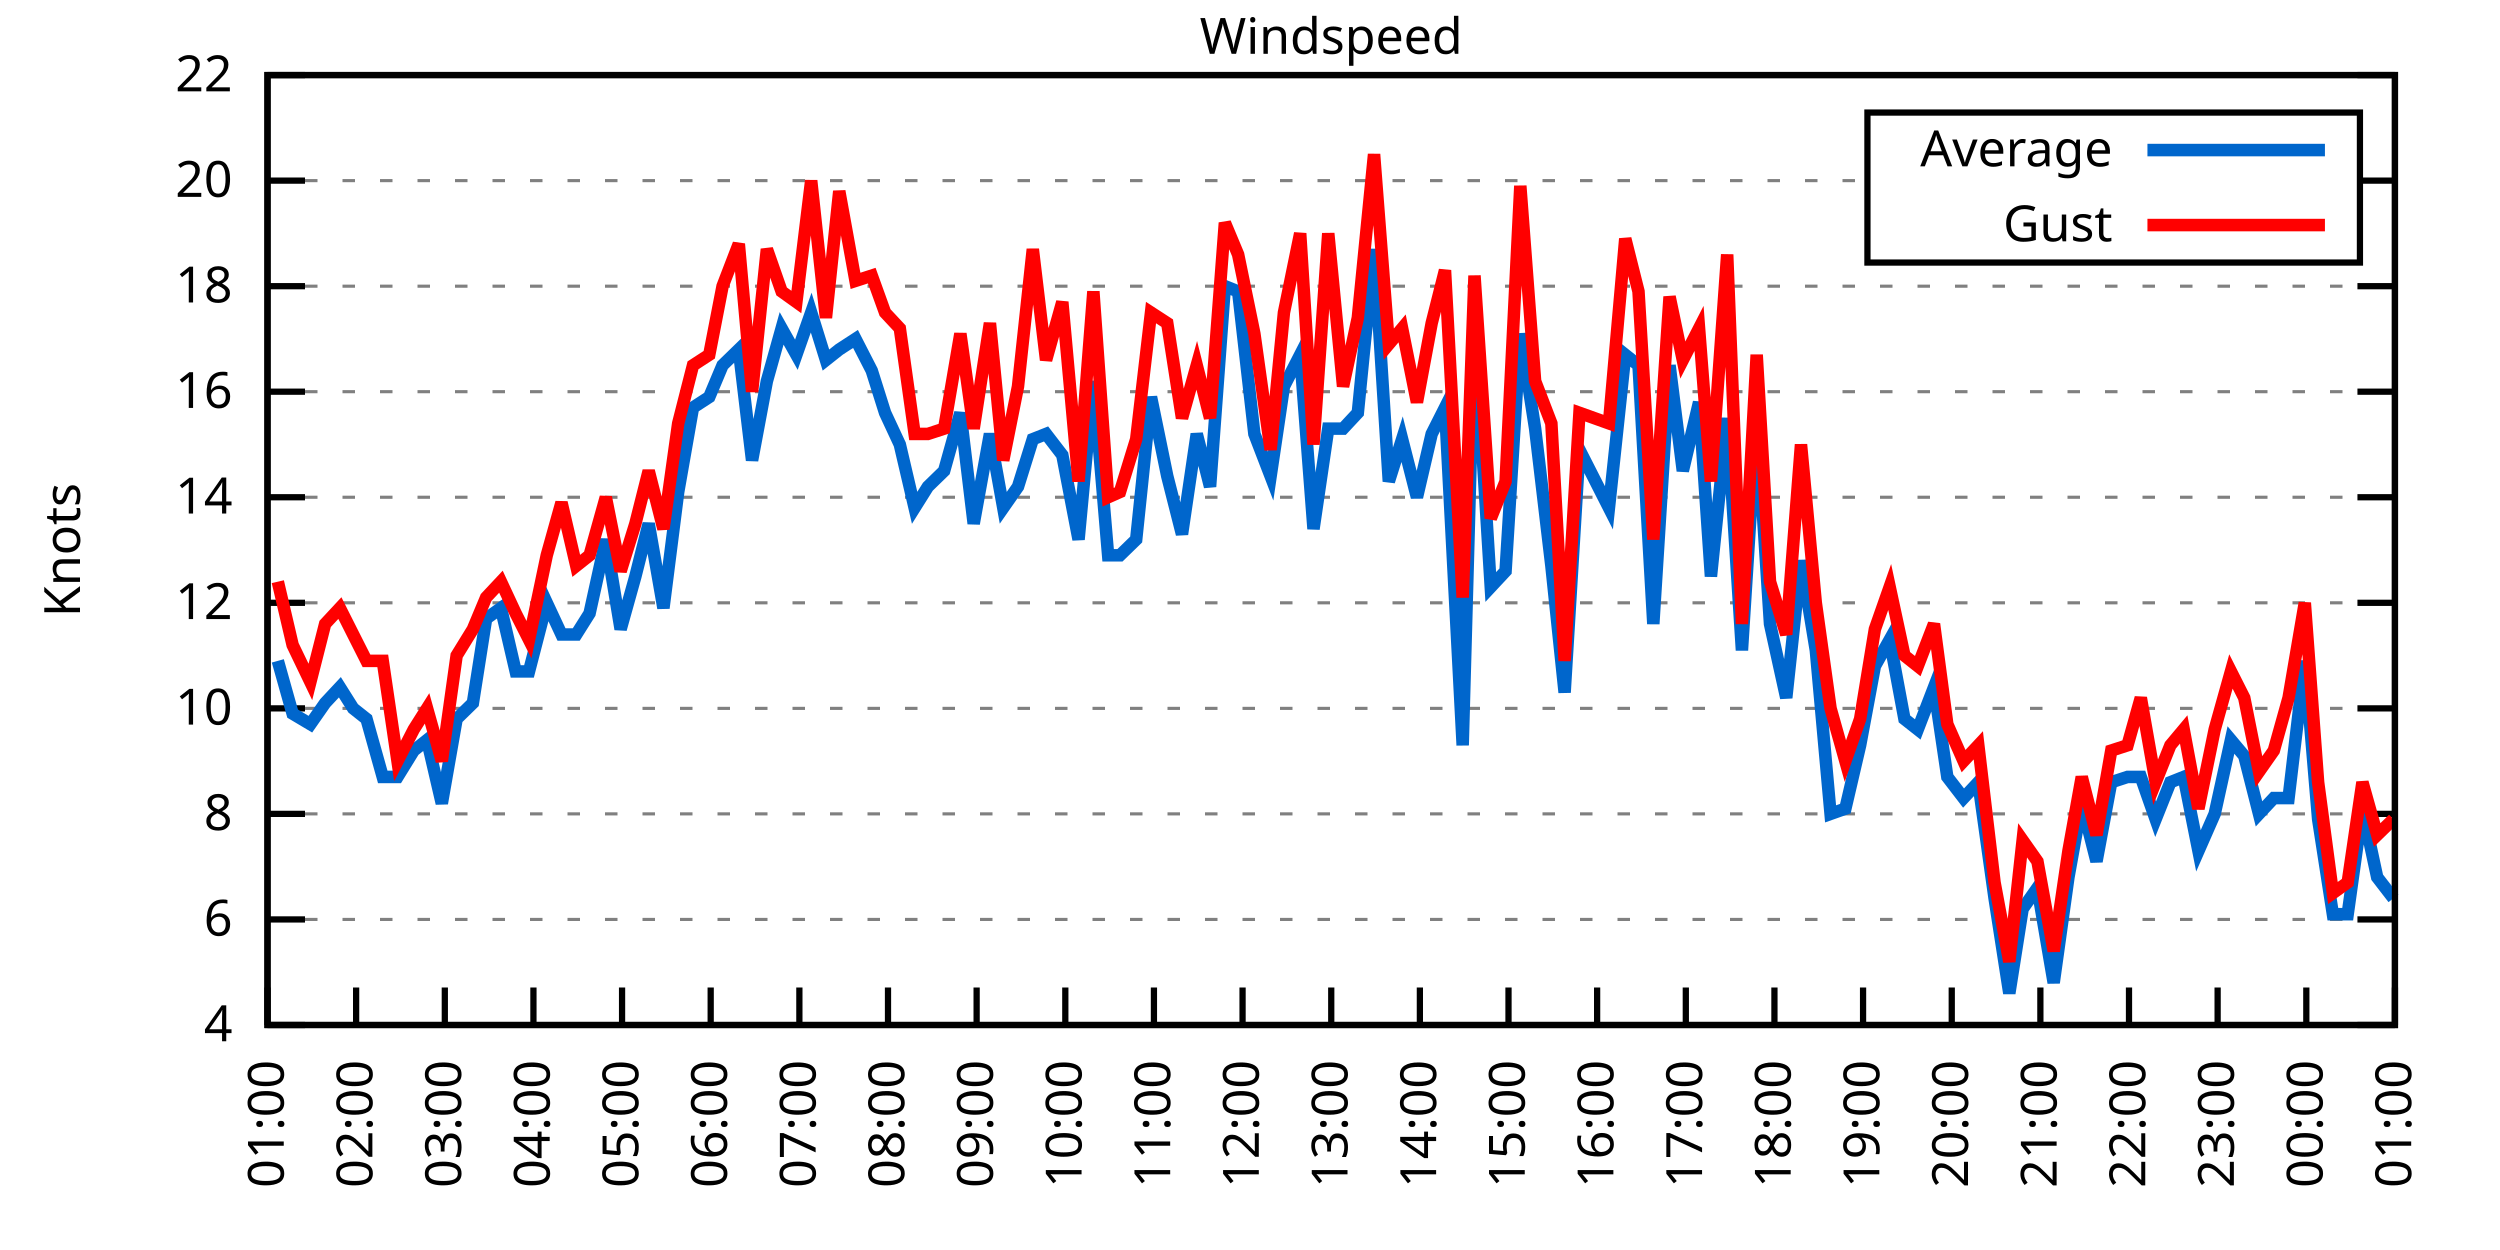
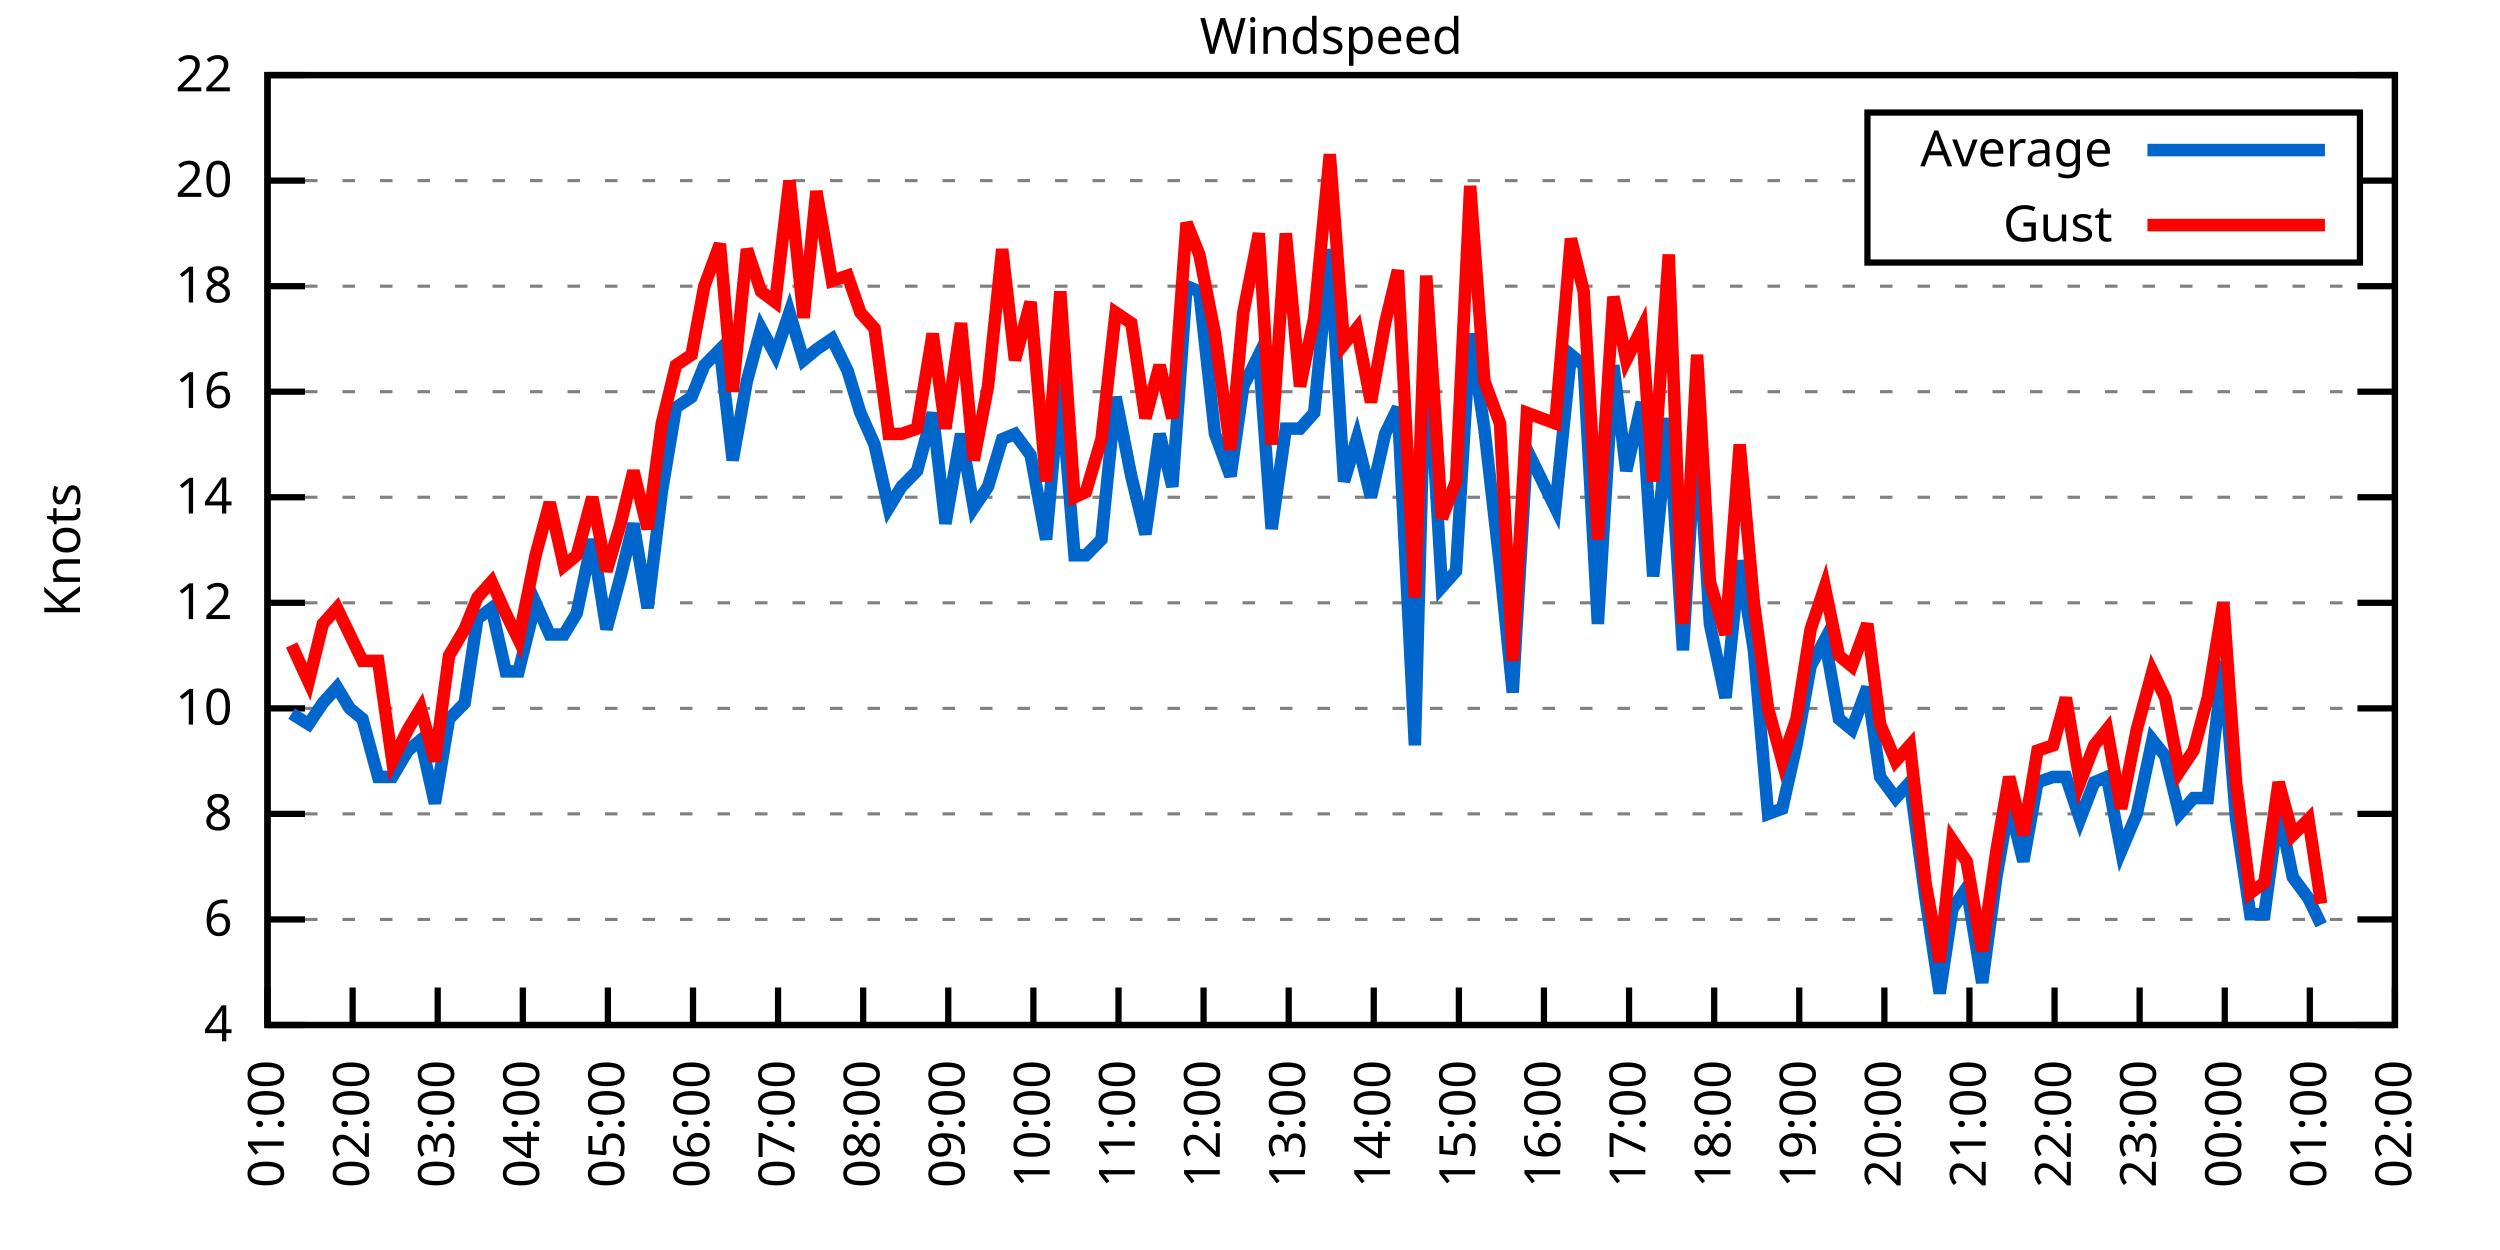
<svg xmlns="http://www.w3.org/2000/svg" xmlns:xlink="http://www.w3.org/1999/xlink" width="400" height="200" viewBox="0 0 400 200">
  <g id="gnuplot_canvas">
    <rect x="0" y="0" width="400" height="200" fill="none" />
    <defs>
      <circle id="gpDot" r="0.5" stroke-width="0.5" stroke="currentColor" />
      <path id="gpPt0" stroke-width="0.333" stroke="currentColor" d="M-1,0 h2 M0,-1 v2" />
      <path id="gpPt1" stroke-width="0.333" stroke="currentColor" d="M-1,-1 L1,1 M1,-1 L-1,1" />
      <path id="gpPt2" stroke-width="0.333" stroke="currentColor" d="M-1,0 L1,0 M0,-1 L0,1 M-1,-1 L1,1 M-1,1 L1,-1" />
      <rect id="gpPt3" stroke-width="0.333" stroke="currentColor" x="-1" y="-1" width="2" height="2" />
      <rect id="gpPt4" stroke-width="0.333" stroke="currentColor" fill="currentColor" x="-1" y="-1" width="2" height="2" />
      <circle id="gpPt5" stroke-width="0.333" stroke="currentColor" cx="0" cy="0" r="1" />
      <use xlink:href="#gpPt5" id="gpPt6" fill="currentColor" stroke="none" />
      <path id="gpPt7" stroke-width="0.333" stroke="currentColor" d="M0,-1.33 L-1.33,0.67 L1.33,0.67 z" />
      <use xlink:href="#gpPt7" id="gpPt8" fill="currentColor" stroke="none" />
      <use xlink:href="#gpPt7" id="gpPt9" stroke="currentColor" transform="rotate(180)" />
      <use xlink:href="#gpPt9" id="gpPt10" fill="currentColor" stroke="none" />
      <use xlink:href="#gpPt3" id="gpPt11" stroke="currentColor" transform="rotate(45)" />
      <use xlink:href="#gpPt11" id="gpPt12" fill="currentColor" stroke="none" />
      <path id="gpPt13" stroke-width="0.333" stroke="currentColor" d="M0,1.330 L1.265,0.411 L0.782,-1.067 L-0.782,-1.076 L-1.265,0.411 z" />
      <use xlink:href="#gpPt13" id="gpPt14" fill="currentColor" stroke="none" />
      <filter id="textbox" filterUnits="objectBoundingBox" x="0" y="0" height="1" width="1">
        <feFlood flood-color="white" flood-opacity="1" result="bgnd" />
        <feComposite in="SourceGraphic" in2="bgnd" operator="atop" />
      </filter>
      <filter id="greybox" filterUnits="objectBoundingBox" x="0" y="0" height="1" width="1">
        <feFlood flood-color="lightgrey" flood-opacity="1" result="grey" />
        <feComposite in="SourceGraphic" in2="grey" operator="atop" />
      </filter>
    </defs>
    <g fill="none" color="white" stroke="currentColor" stroke-width="1.00" stroke-linecap="butt" stroke-linejoin="miter">
</g>
    <g fill="none" color="black" stroke="currentColor" stroke-width="1.00" stroke-linecap="butt" stroke-linejoin="miter">
      <g stroke="none" shape-rendering="crispEdges">
        <polygon fill="rgb(255, 255, 255)" points="42.80,164.00 383.18,164.00 383.18,12.02 42.80,12.02 " />
      </g>
    </g>
    <g fill="none" color="black" stroke="currentColor" stroke-width="1.00" stroke-linecap="butt" stroke-linejoin="miter">
</g>
    <g fill="none" color="black" stroke="black" stroke-width="0.50" stroke-linecap="butt" stroke-linejoin="miter">
</g>
    <g fill="none" color="gray" stroke="currentColor" stroke-width="0.50" stroke-linecap="butt" stroke-linejoin="miter">
      <path stroke="gray" stroke-dasharray="2,4" class="gridline" d="M42.80,164.00 L383.19,164.00  " />
    </g>
    <g fill="none" color="gray" stroke="gray" stroke-width="1.00" stroke-linecap="butt" stroke-linejoin="miter">
</g>
    <g fill="none" color="black" stroke="currentColor" stroke-width="1.00" stroke-linecap="butt" stroke-linejoin="miter">
      <path stroke="black" d="M42.80,164.00 L48.80,164.00 M383.19,164.00 L377.19,164.00  " />
      <g transform="translate(37.20,166.60)" stroke="none" fill="black" font-family="Sans" font-size="8.00" text-anchor="end">
        <text>
          <tspan font-family="Sans"> 4</tspan>
        </text>
      </g>
    </g>
    <g fill="none" color="black" stroke="currentColor" stroke-width="1.00" stroke-linecap="butt" stroke-linejoin="miter">
</g>
    <g fill="none" color="black" stroke="black" stroke-width="0.50" stroke-linecap="butt" stroke-linejoin="miter">
</g>
    <g fill="none" color="gray" stroke="currentColor" stroke-width="0.50" stroke-linecap="butt" stroke-linejoin="miter">
      <path stroke="gray" stroke-dasharray="2,4" class="gridline" d="M42.80,147.11 L383.19,147.11  " />
    </g>
    <g fill="none" color="gray" stroke="gray" stroke-width="1.00" stroke-linecap="butt" stroke-linejoin="miter">
</g>
    <g fill="none" color="black" stroke="currentColor" stroke-width="1.00" stroke-linecap="butt" stroke-linejoin="miter">
      <path stroke="black" d="M42.80,147.11 L48.80,147.11 M383.19,147.11 L377.19,147.11  " />
      <g transform="translate(37.20,149.71)" stroke="none" fill="black" font-family="Sans" font-size="8.00" text-anchor="end">
        <text>
          <tspan font-family="Sans"> 6</tspan>
        </text>
      </g>
    </g>
    <g fill="none" color="black" stroke="currentColor" stroke-width="1.00" stroke-linecap="butt" stroke-linejoin="miter">
</g>
    <g fill="none" color="black" stroke="black" stroke-width="0.50" stroke-linecap="butt" stroke-linejoin="miter">
</g>
    <g fill="none" color="gray" stroke="currentColor" stroke-width="0.50" stroke-linecap="butt" stroke-linejoin="miter">
      <path stroke="gray" stroke-dasharray="2,4" class="gridline" d="M42.80,130.22 L383.19,130.22  " />
    </g>
    <g fill="none" color="gray" stroke="gray" stroke-width="1.00" stroke-linecap="butt" stroke-linejoin="miter">
</g>
    <g fill="none" color="black" stroke="currentColor" stroke-width="1.00" stroke-linecap="butt" stroke-linejoin="miter">
      <path stroke="black" d="M42.80,130.22 L48.80,130.22 M383.19,130.22 L377.19,130.22  " />
      <g transform="translate(37.20,132.82)" stroke="none" fill="black" font-family="Sans" font-size="8.00" text-anchor="end">
        <text>
          <tspan font-family="Sans"> 8</tspan>
        </text>
      </g>
    </g>
    <g fill="none" color="black" stroke="currentColor" stroke-width="1.00" stroke-linecap="butt" stroke-linejoin="miter">
</g>
    <g fill="none" color="black" stroke="black" stroke-width="0.50" stroke-linecap="butt" stroke-linejoin="miter">
</g>
    <g fill="none" color="gray" stroke="currentColor" stroke-width="0.50" stroke-linecap="butt" stroke-linejoin="miter">
      <path stroke="gray" stroke-dasharray="2,4" class="gridline" d="M42.80,113.34 L383.19,113.34  " />
    </g>
    <g fill="none" color="gray" stroke="gray" stroke-width="1.00" stroke-linecap="butt" stroke-linejoin="miter">
</g>
    <g fill="none" color="black" stroke="currentColor" stroke-width="1.00" stroke-linecap="butt" stroke-linejoin="miter">
      <path stroke="black" d="M42.80,113.34 L48.80,113.34 M383.19,113.34 L377.19,113.34  " />
      <g transform="translate(37.20,115.94)" stroke="none" fill="black" font-family="Sans" font-size="8.00" text-anchor="end">
        <text>
          <tspan font-family="Sans"> 10</tspan>
        </text>
      </g>
    </g>
    <g fill="none" color="black" stroke="currentColor" stroke-width="1.00" stroke-linecap="butt" stroke-linejoin="miter">
</g>
    <g fill="none" color="black" stroke="black" stroke-width="0.50" stroke-linecap="butt" stroke-linejoin="miter">
</g>
    <g fill="none" color="gray" stroke="currentColor" stroke-width="0.50" stroke-linecap="butt" stroke-linejoin="miter">
      <path stroke="gray" stroke-dasharray="2,4" class="gridline" d="M42.80,96.45 L383.19,96.45  " />
    </g>
    <g fill="none" color="gray" stroke="gray" stroke-width="1.00" stroke-linecap="butt" stroke-linejoin="miter">
</g>
    <g fill="none" color="black" stroke="currentColor" stroke-width="1.00" stroke-linecap="butt" stroke-linejoin="miter">
      <path stroke="black" d="M42.80,96.45 L48.80,96.45 M383.19,96.45 L377.19,96.45  " />
      <g transform="translate(37.20,99.05)" stroke="none" fill="black" font-family="Sans" font-size="8.00" text-anchor="end">
        <text>
          <tspan font-family="Sans"> 12</tspan>
        </text>
      </g>
    </g>
    <g fill="none" color="black" stroke="currentColor" stroke-width="1.00" stroke-linecap="butt" stroke-linejoin="miter">
</g>
    <g fill="none" color="black" stroke="black" stroke-width="0.50" stroke-linecap="butt" stroke-linejoin="miter">
</g>
    <g fill="none" color="gray" stroke="currentColor" stroke-width="0.50" stroke-linecap="butt" stroke-linejoin="miter">
      <path stroke="gray" stroke-dasharray="2,4" class="gridline" d="M42.80,79.56 L383.19,79.56  " />
    </g>
    <g fill="none" color="gray" stroke="gray" stroke-width="1.00" stroke-linecap="butt" stroke-linejoin="miter">
</g>
    <g fill="none" color="black" stroke="currentColor" stroke-width="1.00" stroke-linecap="butt" stroke-linejoin="miter">
      <path stroke="black" d="M42.80,79.56 L48.80,79.56 M383.19,79.56 L377.19,79.56  " />
      <g transform="translate(37.20,82.16)" stroke="none" fill="black" font-family="Sans" font-size="8.00" text-anchor="end">
        <text>
          <tspan font-family="Sans"> 14</tspan>
        </text>
      </g>
    </g>
    <g fill="none" color="black" stroke="currentColor" stroke-width="1.00" stroke-linecap="butt" stroke-linejoin="miter">
</g>
    <g fill="none" color="black" stroke="black" stroke-width="0.50" stroke-linecap="butt" stroke-linejoin="miter">
</g>
    <g fill="none" color="gray" stroke="currentColor" stroke-width="0.50" stroke-linecap="butt" stroke-linejoin="miter">
      <path stroke="gray" stroke-dasharray="2,4" class="gridline" d="M42.80,62.67 L383.19,62.67  " />
    </g>
    <g fill="none" color="gray" stroke="gray" stroke-width="1.00" stroke-linecap="butt" stroke-linejoin="miter">
</g>
    <g fill="none" color="black" stroke="currentColor" stroke-width="1.00" stroke-linecap="butt" stroke-linejoin="miter">
      <path stroke="black" d="M42.80,62.67 L48.80,62.67 M383.19,62.67 L377.19,62.67  " />
      <g transform="translate(37.20,65.27)" stroke="none" fill="black" font-family="Sans" font-size="8.00" text-anchor="end">
        <text>
          <tspan font-family="Sans"> 16</tspan>
        </text>
      </g>
    </g>
    <g fill="none" color="black" stroke="currentColor" stroke-width="1.00" stroke-linecap="butt" stroke-linejoin="miter">
</g>
    <g fill="none" color="black" stroke="black" stroke-width="0.50" stroke-linecap="butt" stroke-linejoin="miter">
</g>
    <g fill="none" color="gray" stroke="currentColor" stroke-width="0.50" stroke-linecap="butt" stroke-linejoin="miter">
      <path stroke="gray" stroke-dasharray="2,4" class="gridline" d="M42.80,45.79 L383.19,45.79  " />
    </g>
    <g fill="none" color="gray" stroke="gray" stroke-width="1.00" stroke-linecap="butt" stroke-linejoin="miter">
</g>
    <g fill="none" color="black" stroke="currentColor" stroke-width="1.00" stroke-linecap="butt" stroke-linejoin="miter">
      <path stroke="black" d="M42.80,45.79 L48.80,45.79 M383.19,45.79 L377.19,45.79  " />
      <g transform="translate(37.20,48.39)" stroke="none" fill="black" font-family="Sans" font-size="8.00" text-anchor="end">
        <text>
          <tspan font-family="Sans"> 18</tspan>
        </text>
      </g>
    </g>
    <g fill="none" color="black" stroke="currentColor" stroke-width="1.00" stroke-linecap="butt" stroke-linejoin="miter">
</g>
    <g fill="none" color="black" stroke="black" stroke-width="0.50" stroke-linecap="butt" stroke-linejoin="miter">
</g>
    <g fill="none" color="gray" stroke="currentColor" stroke-width="0.50" stroke-linecap="butt" stroke-linejoin="miter">
      <path stroke="gray" stroke-dasharray="2,4" class="gridline" d="M42.80,28.90 L298.79,28.90 M377.59,28.90 L383.19,28.90  " />
    </g>
    <g fill="none" color="gray" stroke="gray" stroke-width="1.00" stroke-linecap="butt" stroke-linejoin="miter">
</g>
    <g fill="none" color="black" stroke="currentColor" stroke-width="1.00" stroke-linecap="butt" stroke-linejoin="miter">
      <path stroke="black" d="M42.80,28.90 L48.80,28.90 M383.19,28.90 L377.19,28.90  " />
      <g transform="translate(37.20,31.50)" stroke="none" fill="black" font-family="Sans" font-size="8.00" text-anchor="end">
        <text>
          <tspan font-family="Sans"> 20</tspan>
        </text>
      </g>
    </g>
    <g fill="none" color="black" stroke="currentColor" stroke-width="1.00" stroke-linecap="butt" stroke-linejoin="miter">
</g>
    <g fill="none" color="black" stroke="black" stroke-width="0.50" stroke-linecap="butt" stroke-linejoin="miter">
</g>
    <g fill="none" color="gray" stroke="currentColor" stroke-width="0.50" stroke-linecap="butt" stroke-linejoin="miter">
      <path stroke="gray" stroke-dasharray="2,4" class="gridline" d="M42.80,12.01 L383.19,12.01  " />
    </g>
    <g fill="none" color="gray" stroke="gray" stroke-width="1.00" stroke-linecap="butt" stroke-linejoin="miter">
</g>
    <g fill="none" color="black" stroke="currentColor" stroke-width="1.00" stroke-linecap="butt" stroke-linejoin="miter">
      <path stroke="black" d="M42.80,12.01 L48.80,12.01 M383.19,12.01 L377.19,12.01  " />
      <g transform="translate(37.20,14.61)" stroke="none" fill="black" font-family="Sans" font-size="8.00" text-anchor="end">
        <text>
          <tspan font-family="Sans"> 22</tspan>
        </text>
      </g>
    </g>
    <g fill="none" color="black" stroke="currentColor" stroke-width="1.00" stroke-linecap="butt" stroke-linejoin="miter">
      <path stroke="black" d="M42.80,164.00 L42.80,158.00  " />
      <g transform="translate(45.40,169.60) rotate(270.00)" stroke="none" fill="black" font-family="Sans" font-size="8.00" text-anchor="end">
        <text>
          <tspan font-family="Sans">01:00</tspan>
        </text>
      </g>
    </g>
    <g fill="none" color="black" stroke="currentColor" stroke-width="1.00" stroke-linecap="butt" stroke-linejoin="miter">
-       <path stroke="black" d="M56.98,164.00 L56.98,158.00  " />
-       <g transform="translate(59.58,169.60) rotate(270.00)" stroke="none" fill="black" font-family="Sans" font-size="8.00" text-anchor="end">
+       <path stroke="black" d="M56.42,164.00 L56.42,158.00  " />
+       <g transform="translate(59.02,169.60) rotate(270.00)" stroke="none" fill="black" font-family="Sans" font-size="8.00" text-anchor="end">
        <text>
          <tspan font-family="Sans">02:00</tspan>
        </text>
      </g>
    </g>
    <g fill="none" color="black" stroke="currentColor" stroke-width="1.00" stroke-linecap="butt" stroke-linejoin="miter">
-       <path stroke="black" d="M71.17,164.00 L71.17,158.00  " />
-       <g transform="translate(73.77,169.60) rotate(270.00)" stroke="none" fill="black" font-family="Sans" font-size="8.00" text-anchor="end">
+       <path stroke="black" d="M70.03,164.00 L70.03,158.00  " />
+       <g transform="translate(72.63,169.60) rotate(270.00)" stroke="none" fill="black" font-family="Sans" font-size="8.00" text-anchor="end">
        <text>
          <tspan font-family="Sans">03:00</tspan>
        </text>
      </g>
    </g>
    <g fill="none" color="black" stroke="currentColor" stroke-width="1.00" stroke-linecap="butt" stroke-linejoin="miter">
-       <path stroke="black" d="M85.35,164.00 L85.35,158.00  " />
-       <g transform="translate(87.95,169.60) rotate(270.00)" stroke="none" fill="black" font-family="Sans" font-size="8.00" text-anchor="end">
+       <path stroke="black" d="M83.65,164.00 L83.65,158.00  " />
+       <g transform="translate(86.25,169.60) rotate(270.00)" stroke="none" fill="black" font-family="Sans" font-size="8.00" text-anchor="end">
        <text>
          <tspan font-family="Sans">04:00</tspan>
        </text>
      </g>
    </g>
    <g fill="none" color="black" stroke="currentColor" stroke-width="1.00" stroke-linecap="butt" stroke-linejoin="miter">
-       <path stroke="black" d="M99.53,164.00 L99.53,158.00  " />
-       <g transform="translate(102.13,169.60) rotate(270.00)" stroke="none" fill="black" font-family="Sans" font-size="8.00" text-anchor="end">
+       <path stroke="black" d="M97.26,164.00 L97.26,158.00  " />
+       <g transform="translate(99.86,169.60) rotate(270.00)" stroke="none" fill="black" font-family="Sans" font-size="8.00" text-anchor="end">
        <text>
          <tspan font-family="Sans">05:00</tspan>
        </text>
      </g>
    </g>
    <g fill="none" color="black" stroke="currentColor" stroke-width="1.00" stroke-linecap="butt" stroke-linejoin="miter">
-       <path stroke="black" d="M113.71,164.00 L113.71,158.00  " />
-       <g transform="translate(116.31,169.60) rotate(270.00)" stroke="none" fill="black" font-family="Sans" font-size="8.00" text-anchor="end">
+       <path stroke="black" d="M110.88,164.00 L110.88,158.00  " />
+       <g transform="translate(113.48,169.60) rotate(270.00)" stroke="none" fill="black" font-family="Sans" font-size="8.00" text-anchor="end">
        <text>
          <tspan font-family="Sans">06:00</tspan>
        </text>
      </g>
    </g>
    <g fill="none" color="black" stroke="currentColor" stroke-width="1.00" stroke-linecap="butt" stroke-linejoin="miter">
-       <path stroke="black" d="M127.90,164.00 L127.90,158.00  " />
-       <g transform="translate(130.50,169.60) rotate(270.00)" stroke="none" fill="black" font-family="Sans" font-size="8.00" text-anchor="end">
+       <path stroke="black" d="M124.49,164.00 L124.49,158.00  " />
+       <g transform="translate(127.09,169.60) rotate(270.00)" stroke="none" fill="black" font-family="Sans" font-size="8.00" text-anchor="end">
        <text>
          <tspan font-family="Sans">07:00</tspan>
        </text>
      </g>
    </g>
    <g fill="none" color="black" stroke="currentColor" stroke-width="1.00" stroke-linecap="butt" stroke-linejoin="miter">
-       <path stroke="black" d="M142.08,164.00 L142.08,158.00  " />
-       <g transform="translate(144.68,169.60) rotate(270.00)" stroke="none" fill="black" font-family="Sans" font-size="8.00" text-anchor="end">
+       <path stroke="black" d="M138.11,164.00 L138.11,158.00  " />
+       <g transform="translate(140.71,169.60) rotate(270.00)" stroke="none" fill="black" font-family="Sans" font-size="8.00" text-anchor="end">
        <text>
          <tspan font-family="Sans">08:00</tspan>
        </text>
      </g>
    </g>
    <g fill="none" color="black" stroke="currentColor" stroke-width="1.00" stroke-linecap="butt" stroke-linejoin="miter">
-       <path stroke="black" d="M156.26,164.00 L156.26,158.00  " />
-       <g transform="translate(158.86,169.60) rotate(270.00)" stroke="none" fill="black" font-family="Sans" font-size="8.00" text-anchor="end">
+       <path stroke="black" d="M151.72,164.00 L151.72,158.00  " />
+       <g transform="translate(154.32,169.60) rotate(270.00)" stroke="none" fill="black" font-family="Sans" font-size="8.00" text-anchor="end">
        <text>
          <tspan font-family="Sans">09:00</tspan>
        </text>
      </g>
    </g>
    <g fill="none" color="black" stroke="currentColor" stroke-width="1.00" stroke-linecap="butt" stroke-linejoin="miter">
-       <path stroke="black" d="M170.45,164.00 L170.45,158.00  " />
-       <g transform="translate(173.05,169.60) rotate(270.00)" stroke="none" fill="black" font-family="Sans" font-size="8.00" text-anchor="end">
+       <path stroke="black" d="M165.34,164.00 L165.34,158.00  " />
+       <g transform="translate(167.94,169.60) rotate(270.00)" stroke="none" fill="black" font-family="Sans" font-size="8.00" text-anchor="end">
        <text>
          <tspan font-family="Sans">10:00</tspan>
        </text>
      </g>
    </g>
    <g fill="none" color="black" stroke="currentColor" stroke-width="1.00" stroke-linecap="butt" stroke-linejoin="miter">
-       <path stroke="black" d="M184.63,164.00 L184.63,158.00  " />
-       <g transform="translate(187.23,169.60) rotate(270.00)" stroke="none" fill="black" font-family="Sans" font-size="8.00" text-anchor="end">
+       <path stroke="black" d="M178.96,164.00 L178.96,158.00  " />
+       <g transform="translate(181.56,169.60) rotate(270.00)" stroke="none" fill="black" font-family="Sans" font-size="8.00" text-anchor="end">
        <text>
          <tspan font-family="Sans">11:00</tspan>
        </text>
      </g>
    </g>
    <g fill="none" color="black" stroke="currentColor" stroke-width="1.00" stroke-linecap="butt" stroke-linejoin="miter">
-       <path stroke="black" d="M198.81,164.00 L198.81,158.00  " />
-       <g transform="translate(201.41,169.60) rotate(270.00)" stroke="none" fill="black" font-family="Sans" font-size="8.00" text-anchor="end">
+       <path stroke="black" d="M192.57,164.00 L192.57,158.00  " />
+       <g transform="translate(195.17,169.60) rotate(270.00)" stroke="none" fill="black" font-family="Sans" font-size="8.00" text-anchor="end">
        <text>
          <tspan font-family="Sans">12:00</tspan>
        </text>
      </g>
    </g>
    <g fill="none" color="black" stroke="currentColor" stroke-width="1.00" stroke-linecap="butt" stroke-linejoin="miter">
-       <path stroke="black" d="M213.00,164.00 L213.00,158.00  " />
-       <g transform="translate(215.60,169.60) rotate(270.00)" stroke="none" fill="black" font-family="Sans" font-size="8.00" text-anchor="end">
+       <path stroke="black" d="M206.19,164.00 L206.19,158.00  " />
+       <g transform="translate(208.79,169.60) rotate(270.00)" stroke="none" fill="black" font-family="Sans" font-size="8.00" text-anchor="end">
        <text>
          <tspan font-family="Sans">13:00</tspan>
        </text>
      </g>
    </g>
    <g fill="none" color="black" stroke="currentColor" stroke-width="1.00" stroke-linecap="butt" stroke-linejoin="miter">
-       <path stroke="black" d="M227.18,164.00 L227.18,158.00  " />
-       <g transform="translate(229.78,169.60) rotate(270.00)" stroke="none" fill="black" font-family="Sans" font-size="8.00" text-anchor="end">
+       <path stroke="black" d="M219.80,164.00 L219.80,158.00  " />
+       <g transform="translate(222.40,169.60) rotate(270.00)" stroke="none" fill="black" font-family="Sans" font-size="8.00" text-anchor="end">
        <text>
          <tspan font-family="Sans">14:00</tspan>
        </text>
      </g>
    </g>
    <g fill="none" color="black" stroke="currentColor" stroke-width="1.00" stroke-linecap="butt" stroke-linejoin="miter">
-       <path stroke="black" d="M241.36,164.00 L241.36,158.00  " />
-       <g transform="translate(243.96,169.60) rotate(270.00)" stroke="none" fill="black" font-family="Sans" font-size="8.00" text-anchor="end">
+       <path stroke="black" d="M233.42,164.00 L233.42,158.00  " />
+       <g transform="translate(236.02,169.60) rotate(270.00)" stroke="none" fill="black" font-family="Sans" font-size="8.00" text-anchor="end">
        <text>
          <tspan font-family="Sans">15:00</tspan>
        </text>
      </g>
    </g>
    <g fill="none" color="black" stroke="currentColor" stroke-width="1.00" stroke-linecap="butt" stroke-linejoin="miter">
-       <path stroke="black" d="M255.54,164.00 L255.54,158.00  " />
-       <g transform="translate(258.14,169.60) rotate(270.00)" stroke="none" fill="black" font-family="Sans" font-size="8.00" text-anchor="end">
+       <path stroke="black" d="M247.03,164.00 L247.03,158.00  " />
+       <g transform="translate(249.63,169.60) rotate(270.00)" stroke="none" fill="black" font-family="Sans" font-size="8.00" text-anchor="end">
        <text>
          <tspan font-family="Sans">16:00</tspan>
        </text>
      </g>
    </g>
    <g fill="none" color="black" stroke="currentColor" stroke-width="1.00" stroke-linecap="butt" stroke-linejoin="miter">
-       <path stroke="black" d="M269.73,164.00 L269.73,158.00  " />
-       <g transform="translate(272.33,169.60) rotate(270.00)" stroke="none" fill="black" font-family="Sans" font-size="8.00" text-anchor="end">
+       <path stroke="black" d="M260.65,164.00 L260.65,158.00  " />
+       <g transform="translate(263.25,169.60) rotate(270.00)" stroke="none" fill="black" font-family="Sans" font-size="8.00" text-anchor="end">
        <text>
          <tspan font-family="Sans">17:00</tspan>
        </text>
      </g>
    </g>
    <g fill="none" color="black" stroke="currentColor" stroke-width="1.00" stroke-linecap="butt" stroke-linejoin="miter">
-       <path stroke="black" d="M283.91,164.00 L283.91,158.00  " />
-       <g transform="translate(286.51,169.60) rotate(270.00)" stroke="none" fill="black" font-family="Sans" font-size="8.00" text-anchor="end">
+       <path stroke="black" d="M274.27,164.00 L274.27,158.00  " />
+       <g transform="translate(276.87,169.60) rotate(270.00)" stroke="none" fill="black" font-family="Sans" font-size="8.00" text-anchor="end">
        <text>
          <tspan font-family="Sans">18:00</tspan>
        </text>
      </g>
    </g>
    <g fill="none" color="black" stroke="currentColor" stroke-width="1.00" stroke-linecap="butt" stroke-linejoin="miter">
-       <path stroke="black" d="M298.09,164.00 L298.09,158.00  " />
-       <g transform="translate(300.69,169.60) rotate(270.00)" stroke="none" fill="black" font-family="Sans" font-size="8.00" text-anchor="end">
+       <path stroke="black" d="M287.88,164.00 L287.88,158.00  " />
+       <g transform="translate(290.48,169.60) rotate(270.00)" stroke="none" fill="black" font-family="Sans" font-size="8.00" text-anchor="end">
        <text>
          <tspan font-family="Sans">19:00</tspan>
        </text>
      </g>
    </g>
    <g fill="none" color="black" stroke="currentColor" stroke-width="1.00" stroke-linecap="butt" stroke-linejoin="miter">
-       <path stroke="black" d="M312.28,164.00 L312.28,158.00  " />
-       <g transform="translate(314.88,169.60) rotate(270.00)" stroke="none" fill="black" font-family="Sans" font-size="8.00" text-anchor="end">
+       <path stroke="black" d="M301.50,164.00 L301.50,158.00  " />
+       <g transform="translate(304.10,169.60) rotate(270.00)" stroke="none" fill="black" font-family="Sans" font-size="8.00" text-anchor="end">
        <text>
          <tspan font-family="Sans">20:00</tspan>
        </text>
      </g>
    </g>
    <g fill="none" color="black" stroke="currentColor" stroke-width="1.00" stroke-linecap="butt" stroke-linejoin="miter">
-       <path stroke="black" d="M326.46,164.00 L326.46,158.00  " />
-       <g transform="translate(329.06,169.60) rotate(270.00)" stroke="none" fill="black" font-family="Sans" font-size="8.00" text-anchor="end">
+       <path stroke="black" d="M315.11,164.00 L315.11,158.00  " />
+       <g transform="translate(317.71,169.60) rotate(270.00)" stroke="none" fill="black" font-family="Sans" font-size="8.00" text-anchor="end">
        <text>
          <tspan font-family="Sans">21:00</tspan>
        </text>
      </g>
    </g>
    <g fill="none" color="black" stroke="currentColor" stroke-width="1.00" stroke-linecap="butt" stroke-linejoin="miter">
-       <path stroke="black" d="M340.64,164.00 L340.64,158.00  " />
-       <g transform="translate(343.24,169.60) rotate(270.00)" stroke="none" fill="black" font-family="Sans" font-size="8.00" text-anchor="end">
+       <path stroke="black" d="M328.73,164.00 L328.73,158.00  " />
+       <g transform="translate(331.33,169.60) rotate(270.00)" stroke="none" fill="black" font-family="Sans" font-size="8.00" text-anchor="end">
        <text>
          <tspan font-family="Sans">22:00</tspan>
        </text>
      </g>
    </g>
    <g fill="none" color="black" stroke="currentColor" stroke-width="1.00" stroke-linecap="butt" stroke-linejoin="miter">
-       <path stroke="black" d="M354.82,164.00 L354.82,158.00  " />
-       <g transform="translate(357.42,169.60) rotate(270.00)" stroke="none" fill="black" font-family="Sans" font-size="8.00" text-anchor="end">
+       <path stroke="black" d="M342.34,164.00 L342.34,158.00  " />
+       <g transform="translate(344.94,169.60) rotate(270.00)" stroke="none" fill="black" font-family="Sans" font-size="8.00" text-anchor="end">
        <text>
          <tspan font-family="Sans">23:00</tspan>
        </text>
      </g>
    </g>
    <g fill="none" color="black" stroke="currentColor" stroke-width="1.00" stroke-linecap="butt" stroke-linejoin="miter">
-       <path stroke="black" d="M369.01,164.00 L369.01,158.00  " />
-       <g transform="translate(371.61,169.60) rotate(270.00)" stroke="none" fill="black" font-family="Sans" font-size="8.00" text-anchor="end">
+       <path stroke="black" d="M355.96,164.00 L355.96,158.00  " />
+       <g transform="translate(358.56,169.60) rotate(270.00)" stroke="none" fill="black" font-family="Sans" font-size="8.00" text-anchor="end">
        <text>
          <tspan font-family="Sans">00:00</tspan>
+         </text>
+       </g>
+     </g>
+     <g fill="none" color="black" stroke="currentColor" stroke-width="1.00" stroke-linecap="butt" stroke-linejoin="miter">
+       <path stroke="black" d="M369.57,164.00 L369.57,158.00  " />
+       <g transform="translate(372.17,169.60) rotate(270.00)" stroke="none" fill="black" font-family="Sans" font-size="8.00" text-anchor="end">
+         <text>
+           <tspan font-family="Sans">01:00</tspan>
        </text>
      </g>
    </g>
    <g fill="none" color="black" stroke="currentColor" stroke-width="1.00" stroke-linecap="butt" stroke-linejoin="miter">
      <path stroke="black" d="M383.19,164.00 L383.19,158.00  " />
      <g transform="translate(385.79,169.60) rotate(270.00)" stroke="none" fill="black" font-family="Sans" font-size="8.00" text-anchor="end">
        <text>
-           <tspan font-family="Sans">01:00</tspan>
+           <tspan font-family="Sans">02:00</tspan>
        </text>
      </g>
    </g>
    <g fill="none" color="black" stroke="currentColor" stroke-width="1.00" stroke-linecap="butt" stroke-linejoin="miter">
</g>
    <g fill="none" color="black" stroke="currentColor" stroke-width="1.00" stroke-linecap="butt" stroke-linejoin="miter">
      <path stroke="black" d="M42.80,12.01 L42.80,164.00 L383.19,164.00 L383.19,12.01 L42.80,12.01 Z  " />
    </g>
    <g fill="none" color="black" stroke="currentColor" stroke-width="1.00" stroke-linecap="butt" stroke-linejoin="miter">
</g>
    <g fill="none" color="black" stroke="currentColor" stroke-width="1.00" stroke-linecap="butt" stroke-linejoin="miter">
      <path stroke="black" d="M298.79,42.01 L298.79,18.01 L377.59,18.01 L377.59,42.01 L298.79,42.01 Z  " />
    </g>
    <g id="Windspeed_plot_1">
      <g fill="none" color="white" stroke="black" stroke-width="2.00" stroke-linecap="butt" stroke-linejoin="miter">
</g>
      <g fill="none" color="black" stroke="currentColor" stroke-width="2.00" stroke-linecap="butt" stroke-linejoin="miter">
        <g transform="translate(337.99,26.61)" stroke="none" fill="black" font-family="Sans" font-size="8.00" text-anchor="end">
          <text>
            <tspan font-family="Sans">Average</tspan>
          </text>
        </g>
      </g>
      <g fill="none" color="black" stroke="currentColor" stroke-width="2.00" stroke-linecap="butt" stroke-linejoin="miter">
-         <path stroke="rgb(  0, 102, 204)" d="M343.59,24.01 L371.99,24.01 M44.45,105.74 L46.82,114.18 L49.66,115.87 L52.02,112.49 L54.38,109.96 L56.51,113.34   L58.64,115.03 L61.24,124.31 L63.60,124.31 L66.20,120.09 L68.33,118.40 L70.69,128.54 L73.06,115.03 L75.66,112.49   L77.78,98.98 L80.15,97.29 L82.51,107.43 L84.64,107.43 L87.48,96.45 L89.84,101.52 L92.20,101.52 L94.33,98.14   L96.93,86.32 L99.30,100.67 L101.66,92.23 L103.79,83.78 L106.15,97.29 L108.51,78.72 L110.88,65.21 L113.48,63.52   L115.61,58.45 L118.21,55.92 L120.33,73.65 L122.70,60.98 L125.06,52.54 L127.42,56.76 L129.79,50.01 L132.15,57.61   L134.28,55.92 L136.88,54.23 L139.48,59.30 L141.61,66.05 L143.97,71.12 L146.34,81.25 L148.46,77.87 L151.06,75.34   L153.66,66.05 L155.79,83.78 L158.39,69.43 L160.52,81.25 L162.88,77.87 L165.25,70.27 L167.37,69.43 L169.97,72.81   L172.57,86.32 L174.94,60.98 L177.30,88.85 L179.19,88.85 L181.79,86.32 L184.16,63.52 L186.76,76.18 L189.12,85.47   L191.48,69.43 L193.61,77.87 L195.98,45.79 L198.10,46.63 L200.70,69.43 L203.30,76.18 L205.43,61.83 L208.03,56.76   L210.16,84.63 L212.52,68.58 L214.89,68.58 L217.25,66.05 L219.85,39.87 L222.21,77.03 L224.34,70.27 L226.71,79.56   L229.07,69.43 L231.20,65.21 L234.03,119.25 L235.92,51.70 L238.52,93.92 L240.89,91.38 L243.25,53.39 L245.62,68.58   L248.22,90.54 L250.34,110.80 L252.71,71.96 L257.43,81.25 L260.04,56.76 L262.16,58.45 L264.53,99.83 L267.13,58.45   L269.25,75.34 L271.85,64.36 L273.75,92.23 L276.35,66.90 L278.71,104.05 L281.07,66.90 L283.20,99.83 L285.80,111.65   L288.16,89.69 L290.53,104.05 L292.89,130.22 L295.26,129.38 L297.62,119.25 L299.98,106.58 L302.35,102.36 L304.71,115.03   L306.84,116.71 L309.44,109.96 L311.57,124.31 L314.17,127.69 L316.53,125.16 L319.13,143.73 L321.49,158.93 L323.62,145.42   L325.99,142.05 L328.59,157.24 L330.95,140.36 L333.08,128.54 L335.44,137.82 L337.80,125.16 L340.40,124.31 L342.53,124.31   L344.90,131.07 L347.26,125.16 L349.39,124.31 L351.75,136.14 L354.35,130.22 L356.95,118.40 L359.08,120.94 L361.44,130.22   L363.81,127.69 L366.17,127.69 L368.77,105.74 L370.90,131.07 L373.26,146.27 L375.63,146.27 L377.99,129.38 L380.35,140.36   L382.95,143.73  " />
+         <path stroke="rgb(  0, 102, 204)" d="M343.59,24.01 L371.99,24.01 M46.66,114.18 L49.38,115.87 L51.65,112.49 L53.92,109.96 L55.96,113.34 L58.00,115.03   L60.50,124.31 L62.77,124.31 L65.27,120.09 L67.31,118.40 L69.58,128.54 L71.85,115.03 L74.34,112.49 L76.39,98.98   L78.65,97.29 L80.92,107.43 L82.97,107.43 L85.69,96.45 L87.96,101.52 L90.23,101.52 L92.27,98.14 L94.77,86.32   L97.04,100.67 L99.30,92.23 L101.35,83.78 L103.62,97.29 L105.89,78.72 L108.15,65.21 L110.65,63.52 L112.69,58.45   L115.19,55.92 L117.23,73.65 L119.50,60.98 L121.77,52.54 L124.04,56.76 L126.31,50.01 L128.58,57.61 L130.62,55.92   L133.12,54.23 L135.61,59.30 L137.66,66.05 L139.92,71.12 L142.19,81.25 L144.24,77.87 L146.73,75.34 L149.23,66.05   L151.27,83.78 L153.77,69.43 L155.81,81.25 L158.08,77.87 L160.35,70.27 L162.39,69.43 L164.89,72.81 L167.38,86.32   L169.65,60.98 L171.92,88.85 L173.74,88.85 L176.23,86.32 L178.50,63.52 L181.00,76.18 L183.27,85.47 L185.54,69.43   L187.58,77.87 L189.85,45.79 L191.89,46.63 L194.39,69.43 L196.88,76.18 L198.93,61.83 L201.42,56.76 L203.46,84.63   L205.73,68.58 L208.00,68.58 L210.27,66.05 L212.77,39.87 L215.04,77.03 L217.08,70.27 L219.35,79.56 L221.62,69.43   L223.66,65.21 L226.38,119.25 L228.20,51.70 L230.70,93.92 L232.96,91.38 L235.23,53.39 L237.50,68.58 L240.00,90.54   L242.04,110.80 L244.31,71.96 L248.85,81.25 L251.35,56.76 L253.39,58.45 L255.66,99.83 L258.15,58.45 L260.20,75.34   L262.69,64.36 L264.51,92.23 L267.00,66.90 L269.27,104.05 L271.54,66.90 L273.58,99.83 L276.08,111.65 L278.35,89.69   L280.62,104.05 L282.89,130.22 L285.16,129.38 L287.43,119.25 L289.70,106.58 L291.97,102.36 L294.23,115.03 L296.28,116.71   L298.77,109.96 L300.82,124.31 L303.31,127.69 L305.58,125.16 L308.08,143.73 L310.35,158.93 L312.39,145.42 L314.66,142.05   L317.15,157.24 L319.42,140.36 L321.47,128.54 L323.74,137.82 L326.00,125.16 L328.50,124.31 L330.54,124.31 L332.81,131.07   L335.08,125.16 L337.12,124.31 L339.39,136.14 L341.89,130.22 L344.39,118.40 L346.43,120.94 L348.70,130.22 L350.97,127.69   L353.24,127.69 L355.73,105.74 L357.77,131.07 L360.04,146.27 L362.31,146.27 L364.58,129.38 L366.85,140.36 L369.35,143.73   L371.39,147.96  " />
      </g>
    </g>
    <g id="Windspeed_plot_2">
      <g fill="none" color="black" stroke="currentColor" stroke-width="2.00" stroke-linecap="butt" stroke-linejoin="miter">
        <g transform="translate(337.99,38.61)" stroke="none" fill="black" font-family="Sans" font-size="8.00" text-anchor="end">
          <text>
            <tspan font-family="Sans">Gust</tspan>
          </text>
        </g>
      </g>
      <g fill="none" color="black" stroke="currentColor" stroke-width="2.00" stroke-linecap="butt" stroke-linejoin="miter">
-         <path stroke="rgb(255,   0,   0)" d="M343.59,36.01 L371.99,36.01 M44.45,93.07 L46.82,103.20 L49.66,109.11 L52.02,99.83 L54.38,97.29 L56.51,101.52   L58.64,105.74 L61.24,105.74 L63.60,121.78 L66.20,116.71 L68.33,113.34 L70.69,121.78 L73.06,104.89 L75.66,100.67   L77.78,95.60 L80.15,93.07 L82.51,98.14 L84.64,102.36 L87.48,88.85 L89.84,80.41 L92.20,90.54 L94.33,88.85   L96.93,79.56 L99.30,91.38 L101.66,83.78 L103.79,75.34 L106.15,84.63 L108.51,67.74 L110.88,58.45 L113.48,56.76   L115.61,45.79 L118.21,39.03 L120.33,62.67 L122.70,39.87 L125.06,46.63 L127.42,48.32 L129.79,28.90 L132.15,50.85   L134.28,30.59 L136.88,44.94 L139.48,44.10 L141.61,50.01 L143.97,52.54 L146.34,69.43 L148.46,69.43 L151.06,68.58   L153.66,53.39 L155.79,68.58 L158.39,51.70 L160.52,73.65 L162.88,61.83 L165.25,39.87 L167.37,57.61 L169.97,48.32   L172.57,77.03 L174.94,46.63 L177.30,79.56 L179.19,78.72 L181.79,70.27 L184.16,50.01 L186.76,51.70 L189.12,66.90   L191.48,58.45 L193.61,66.90 L195.98,35.65 L198.10,40.72 L200.70,53.39 L203.30,71.96 L205.43,50.01 L208.03,37.34   L210.16,71.12 L212.52,37.34 L214.89,61.83 L217.25,50.85 L219.85,24.68 L222.21,55.07 L224.34,52.54 L226.71,64.36   L229.07,51.70 L231.20,43.25 L234.03,95.60 L235.92,44.10 L238.52,82.94 L240.89,77.03 L243.25,29.74 L245.62,60.98   L248.22,67.74 L250.34,105.74 L252.71,66.05 L257.43,67.74 L260.04,38.19 L262.16,46.63 L264.53,86.32 L267.13,47.47   L269.25,57.61 L271.85,52.54 L273.75,77.03 L276.35,40.72 L278.71,99.83 L281.07,56.76 L283.20,93.07 L285.80,101.52   L288.16,71.12 L290.53,96.45 L292.89,113.34 L295.26,121.78 L297.62,115.03 L299.98,100.67 L302.35,93.92 L304.71,104.89   L306.84,106.58 L309.44,99.83 L311.57,115.87 L314.17,121.78 L316.53,119.25 L319.13,141.20 L321.49,153.87 L323.62,134.45   L325.99,137.82 L328.59,152.18 L330.95,136.14 L333.08,124.31 L335.44,133.60 L337.80,120.09 L340.40,119.25 L342.53,111.65   L344.90,125.16 L347.26,119.25 L349.39,116.71 L351.75,129.38 L354.35,116.71 L356.95,107.43 L359.08,111.65 L361.44,123.47   L363.81,120.09 L366.17,111.65 L368.77,96.45 L370.90,125.16 L373.26,142.89 L375.63,141.20 L377.99,125.16 L380.35,133.60   L382.95,131.07  " />
+         <path stroke="rgb(255,   0,   0)" d="M343.59,36.01 L371.99,36.01 M46.66,103.20 L49.38,109.11 L51.65,99.83 L53.92,97.29 L55.96,101.52 L58.00,105.74   L60.50,105.74 L62.77,121.78 L65.27,116.71 L67.31,113.34 L69.58,121.78 L71.85,104.89 L74.34,100.67 L76.39,95.60   L78.65,93.07 L80.92,98.14 L82.97,102.36 L85.69,88.85 L87.96,80.41 L90.23,90.54 L92.27,88.85 L94.77,79.56   L97.04,91.38 L99.30,83.78 L101.35,75.34 L103.62,84.63 L105.89,67.74 L108.15,58.45 L110.65,56.76 L112.69,45.79   L115.19,39.03 L117.23,62.67 L119.50,39.87 L121.77,46.63 L124.04,48.32 L126.31,28.90 L128.58,50.85 L130.62,30.59   L133.12,44.94 L135.61,44.10 L137.66,50.01 L139.92,52.54 L142.19,69.43 L144.24,69.43 L146.73,68.58 L149.23,53.39   L151.27,68.58 L153.77,51.70 L155.81,73.65 L158.08,61.83 L160.35,39.87 L162.39,57.61 L164.89,48.32 L167.38,77.03   L169.65,46.63 L171.92,79.56 L173.74,78.72 L176.23,70.27 L178.50,50.01 L181.00,51.70 L183.27,66.90 L185.54,58.45   L187.58,66.90 L189.85,35.65 L191.89,40.72 L194.39,53.39 L196.88,71.96 L198.93,50.01 L201.42,37.34 L203.46,71.12   L205.73,37.34 L208.00,61.83 L210.27,50.85 L212.77,24.68 L215.04,55.07 L217.08,52.54 L219.35,64.36 L221.62,51.70   L223.66,43.25 L226.38,95.60 L228.20,44.10 L230.70,82.94 L232.96,77.03 L235.23,29.74 L237.50,60.98 L240.00,67.74   L242.04,105.74 L244.31,66.05 L248.85,67.74 L251.35,38.19 L253.39,46.63 L255.66,86.32 L258.15,47.47 L260.20,57.61   L262.69,52.54 L264.51,77.03 L267.00,40.72 L269.27,99.83 L271.54,56.76 L273.58,93.07 L276.08,101.52 L278.35,71.12   L280.62,96.45 L282.89,113.34 L285.16,121.78 L287.43,115.03 L289.70,100.67 L291.97,93.92 L294.23,104.89 L296.28,106.58   L298.77,99.83 L300.82,115.87 L303.31,121.78 L305.58,119.25 L308.08,141.20 L310.35,153.87 L312.39,134.45 L314.66,137.82   L317.15,152.18 L319.42,136.14 L321.47,124.31 L323.74,133.60 L326.00,120.09 L328.50,119.25 L330.54,111.65 L332.81,125.16   L335.08,119.25 L337.12,116.71 L339.39,129.38 L341.89,116.71 L344.39,107.43 L346.43,111.65 L348.70,123.47 L350.97,120.09   L353.24,111.65 L355.73,96.45 L357.77,125.16 L360.04,142.89 L362.31,141.20 L364.58,125.16 L366.85,133.60 L369.35,131.07   L371.39,144.58  " />
      </g>
    </g>
    <g fill="none" color="black" stroke="currentColor" stroke-width="2.00" stroke-linecap="butt" stroke-linejoin="miter">
</g>
    <g fill="none" color="black" stroke="black" stroke-width="1.00" stroke-linecap="butt" stroke-linejoin="miter">
</g>
    <g fill="none" color="black" stroke="currentColor" stroke-width="1.00" stroke-linecap="butt" stroke-linejoin="miter">
      <path stroke="black" d="M42.80,12.01 L42.80,164.00 L383.19,164.00 L383.19,12.01 L42.80,12.01 Z  " />
      <g transform="translate(12.80,88.01) rotate(270.00)" stroke="none" fill="black" font-family="Sans" font-size="8.00" text-anchor="middle">
        <text>
          <tspan font-family="Sans">Knots</tspan>
        </text>
      </g>
    </g>
    <g fill="none" color="black" stroke="currentColor" stroke-width="1.00" stroke-linecap="butt" stroke-linejoin="miter">
</g>
    <g fill="none" color="black" stroke="currentColor" stroke-width="1.00" stroke-linecap="butt" stroke-linejoin="miter">
      <g transform="translate(212.99,8.61)" stroke="none" fill="black" font-family="Sans" font-size="8.00" text-anchor="middle">
        <text>
          <tspan font-family="Sans">Windspeed</tspan>
        </text>
      </g>
    </g>
    <g fill="none" color="black" stroke="currentColor" stroke-width="1.00" stroke-linecap="butt" stroke-linejoin="miter">
</g>
  </g>
</svg>
